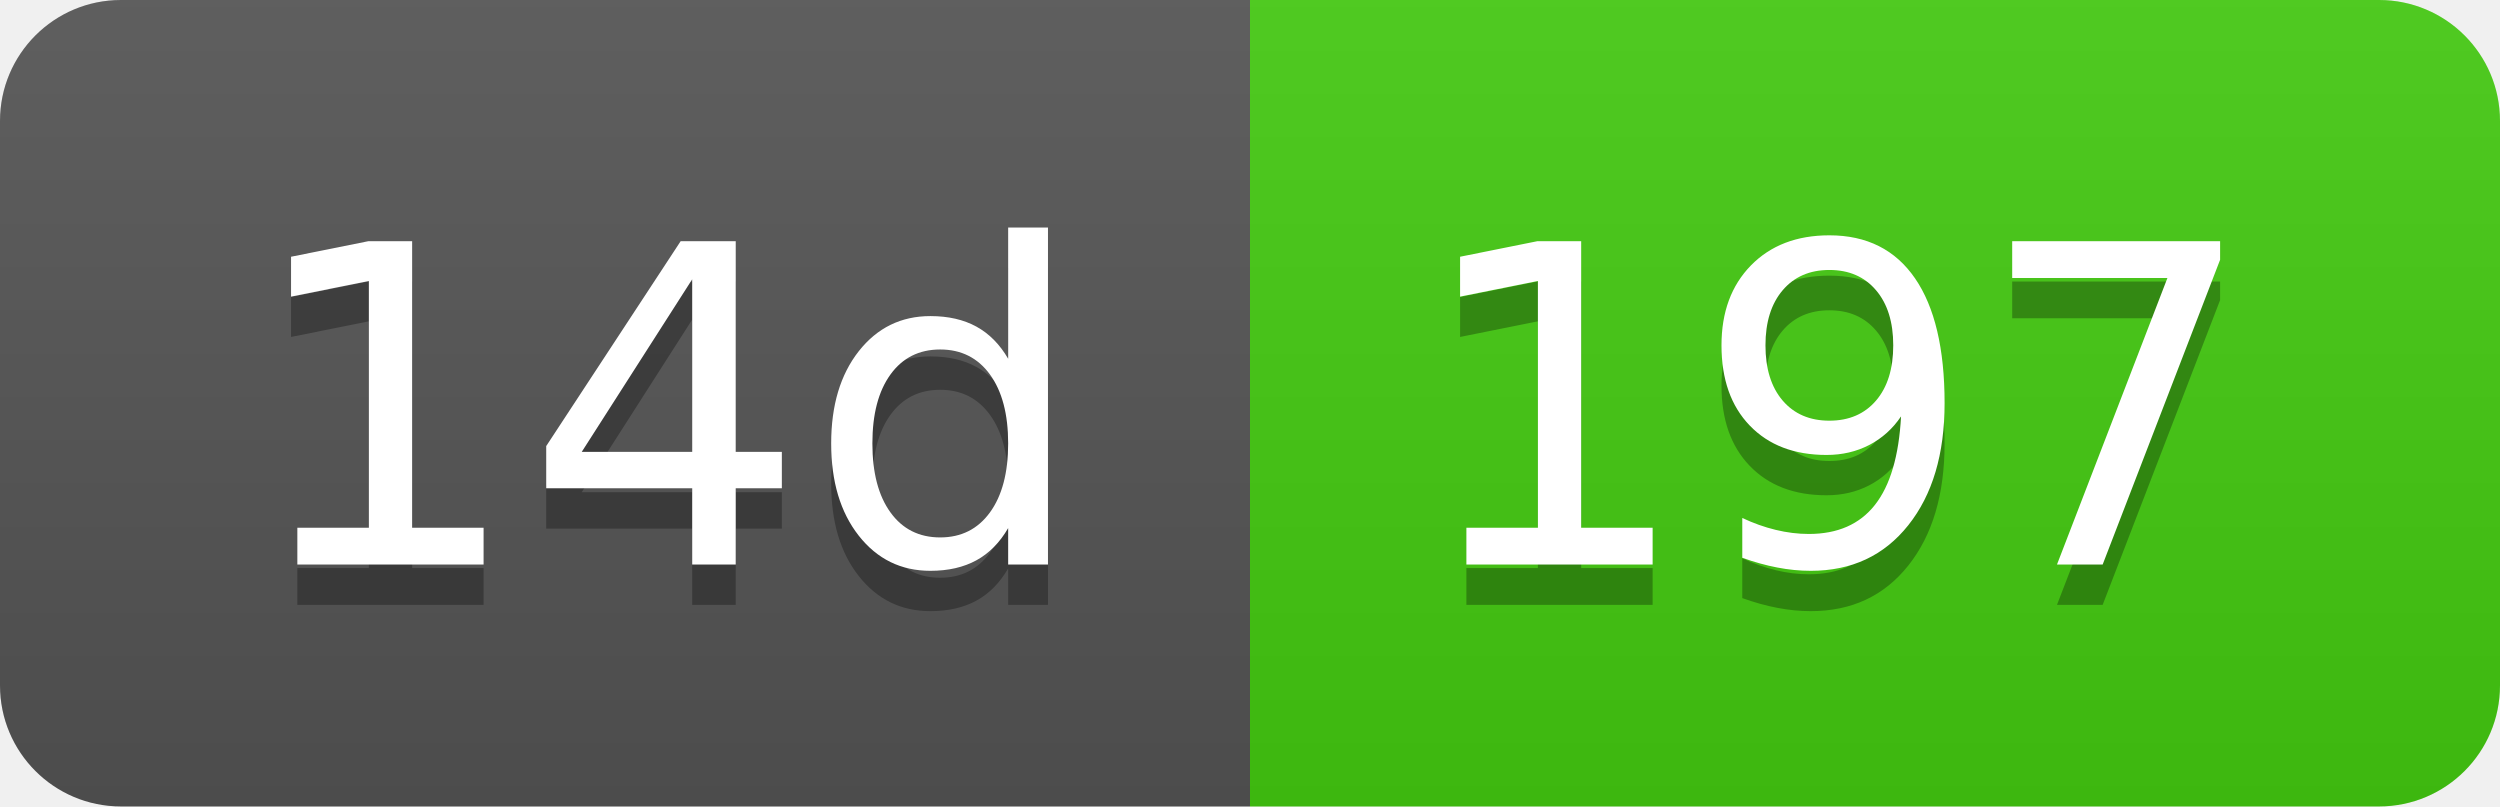
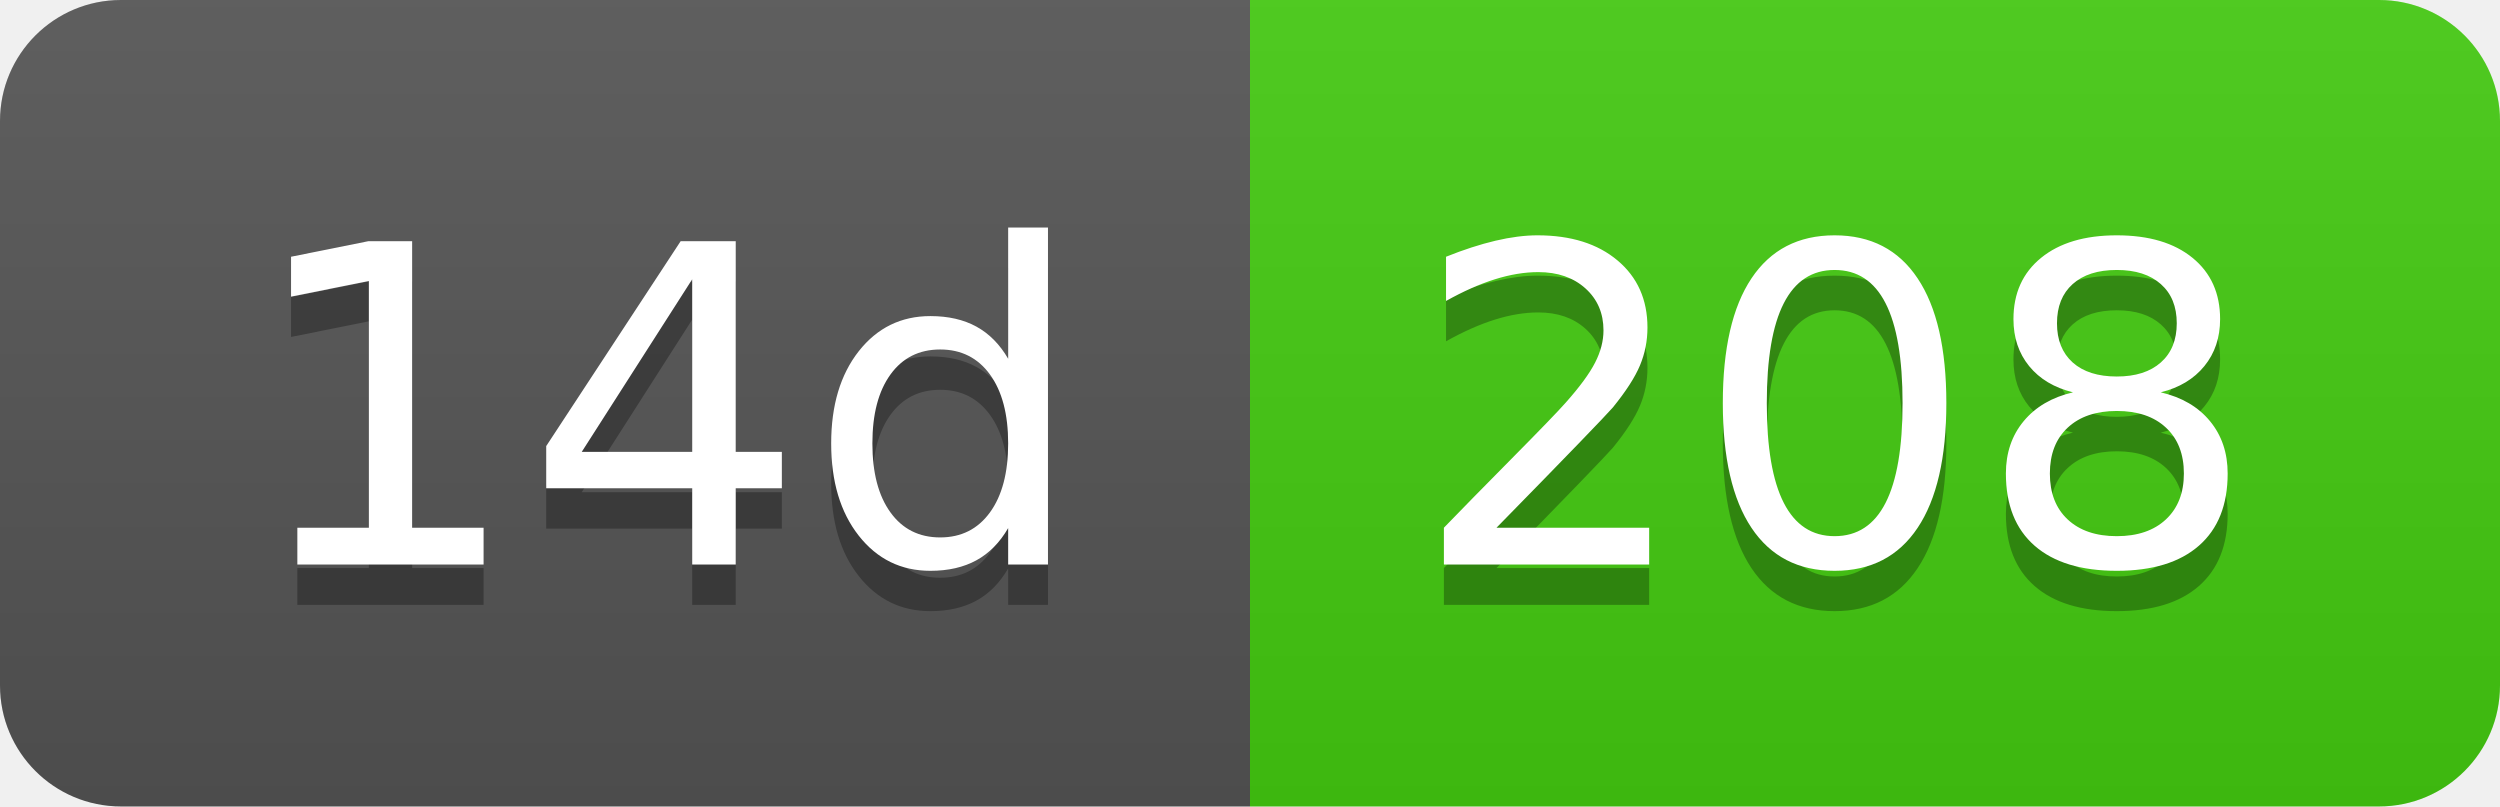
- <svg xmlns="http://www.w3.org/2000/svg" width="62" height="20" role="img" aria-label="14d: 197">
+ <svg xmlns="http://www.w3.org/2000/svg" width="62" height="20" role="img" aria-label="14d: 208">
  <linearGradient id="s" x2="0" y2="100%">
    <stop offset="0" stop-color="#bbb" stop-opacity=".1" />
    <stop offset="1" stop-opacity=".1" />
  </linearGradient>
  <clipPath id="r">
    <rect width="62" height="20" rx="3" fill="#fff" />
  </clipPath>
  <g clip-path="url(#r)">
    <rect width="31" height="20" fill="#555" />
    <rect x="31" width="31" height="20" fill="#4c1" />
    <rect width="62" height="20" fill="url(#s)" />
  </g>
  <g fill="#fff" text-anchor="middle" font-family="Verdana,Geneva,DejaVu Sans,sans-serif" text-rendering="geometricPrecision" font-size="110">
    <text aria-hidden="true" x="165" y="150" fill="#010101" fill-opacity=".3" transform="scale(.1)" textLength="210">14d</text>
    <text x="165" y="140" transform="scale(.1)" fill="#fff" textLength="210">14d</text>
-     <text aria-hidden="true" x="455" y="150" fill="#010101" fill-opacity=".3" transform="scale(.1)" textLength="210">197</text>
-     <text x="455" y="140" transform="scale(.1)" fill="#fff" textLength="210">197</text>
+     <text aria-hidden="true" x="455" y="150" fill="#010101" fill-opacity=".3" transform="scale(.1)" textLength="210">208</text>
+     <text x="455" y="140" transform="scale(.1)" fill="#fff" textLength="210">208</text>
  </g>
</svg>
